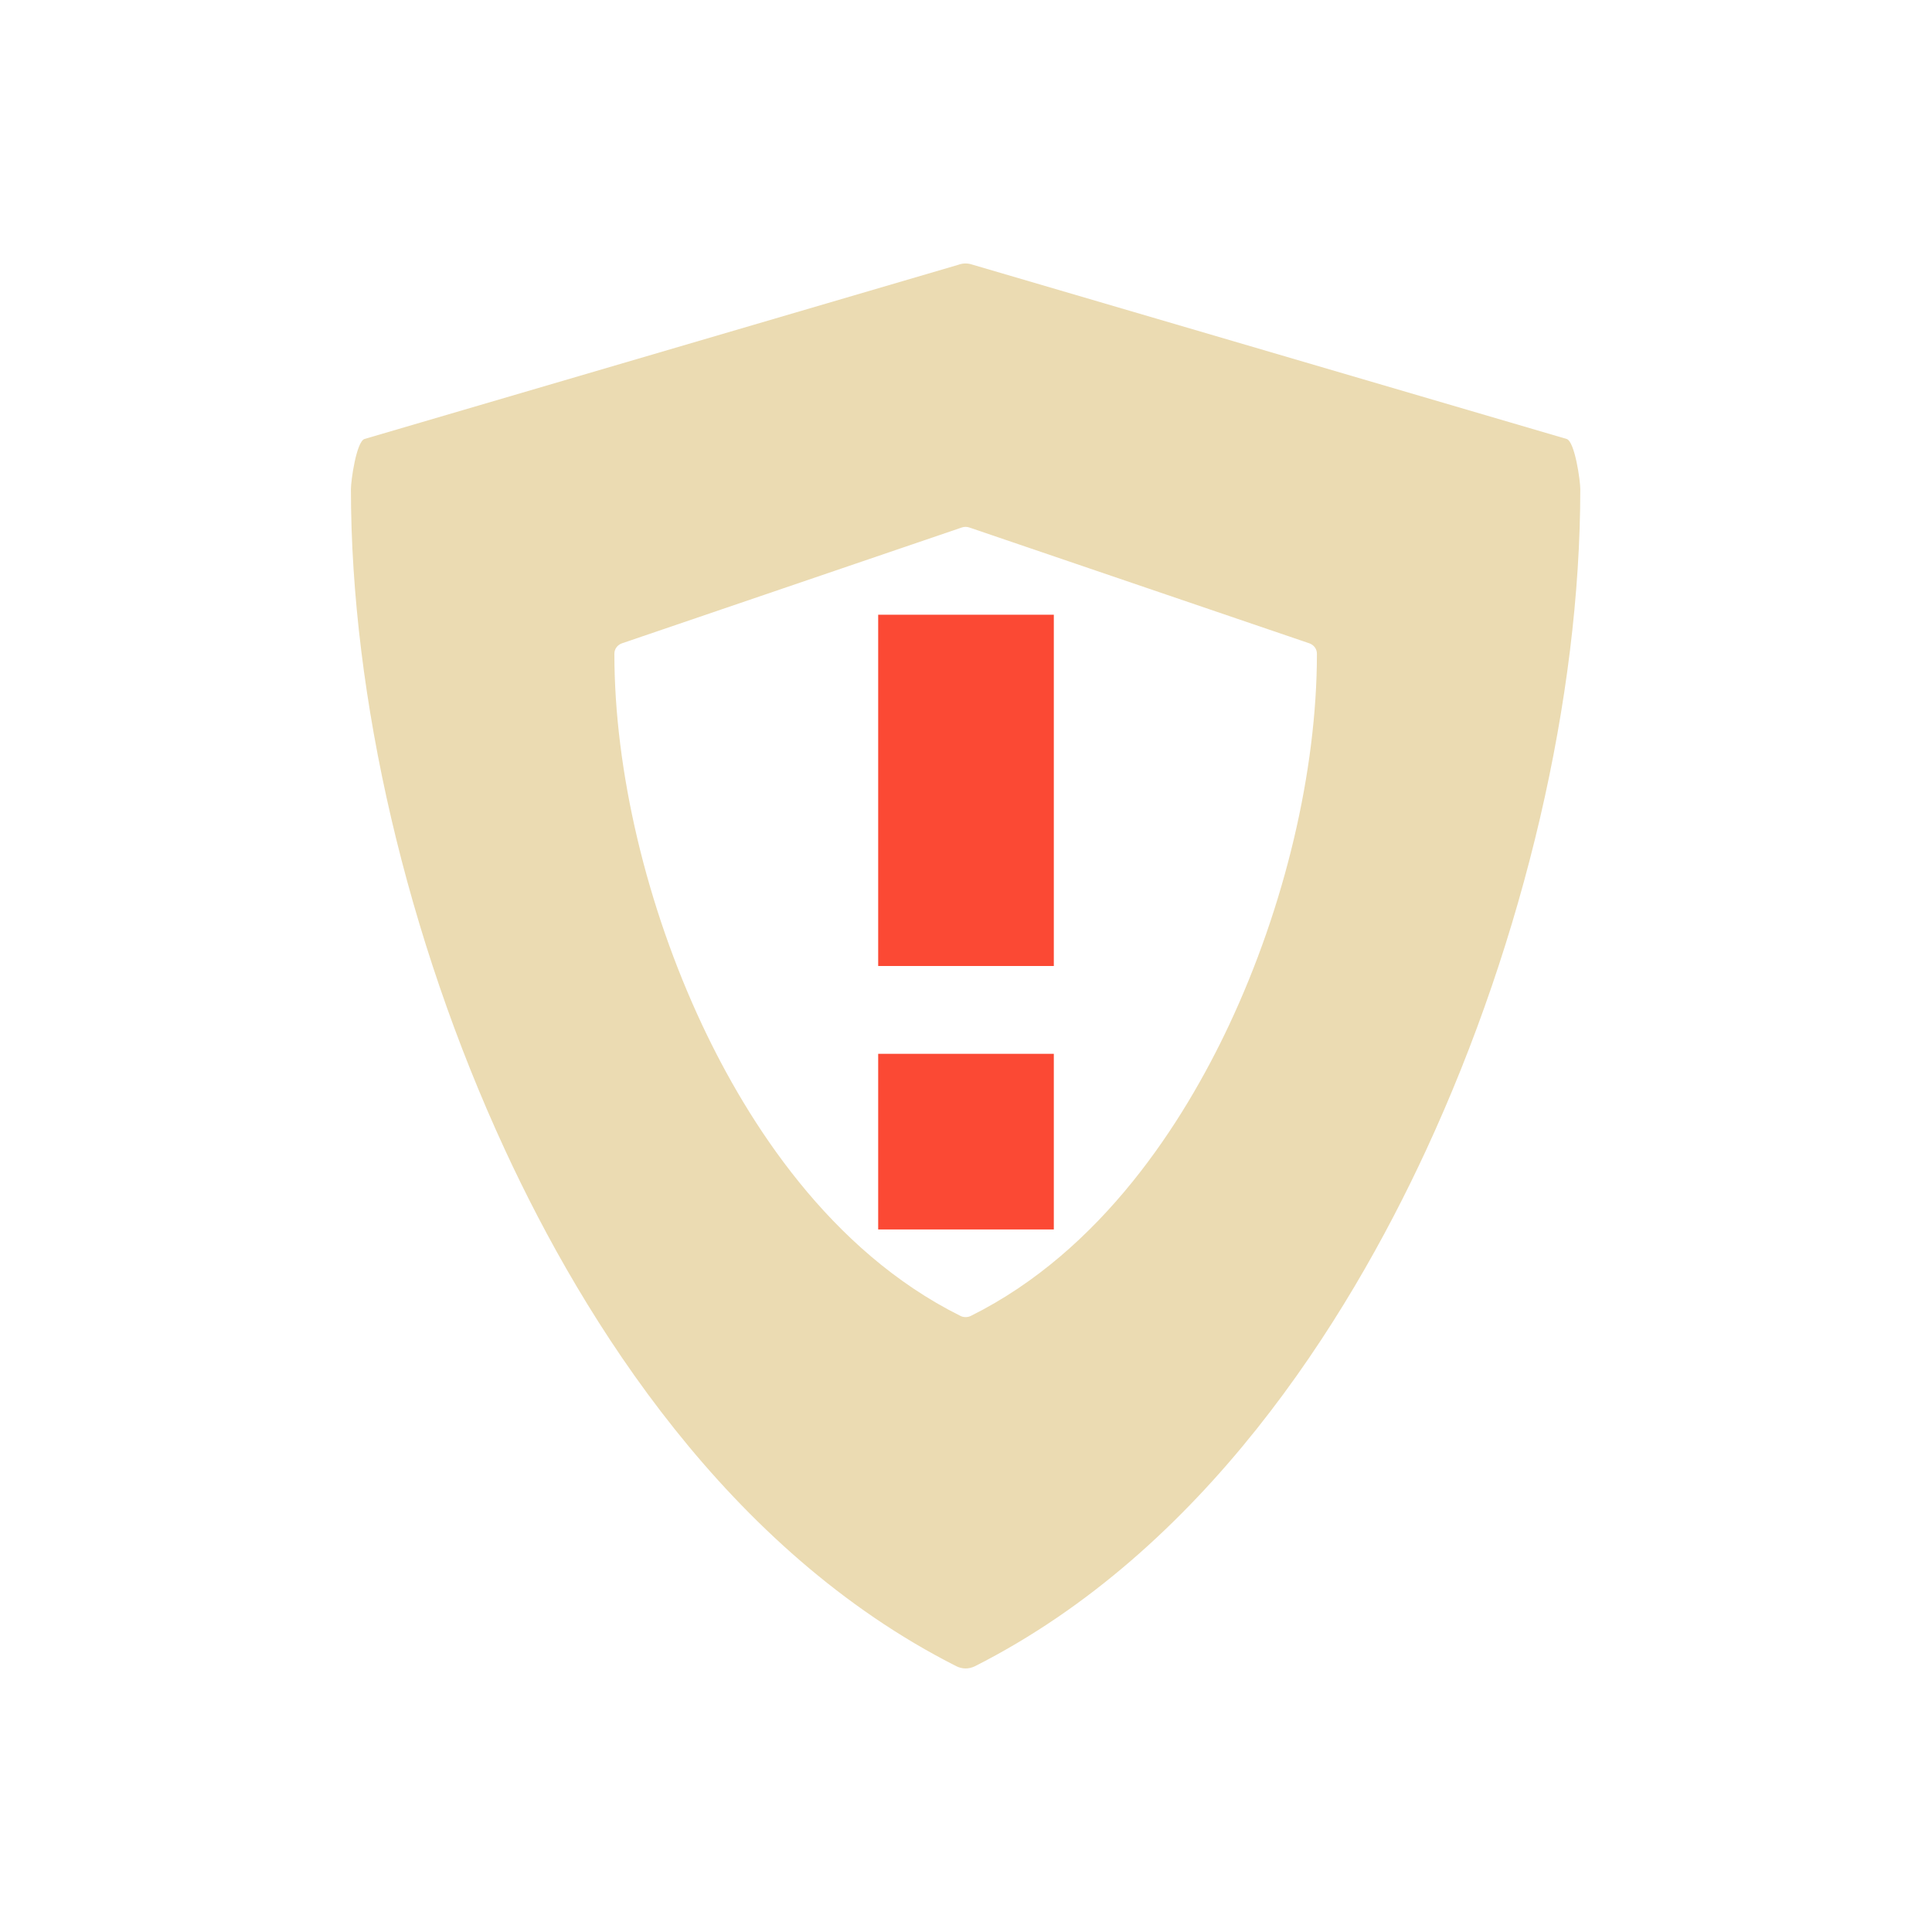
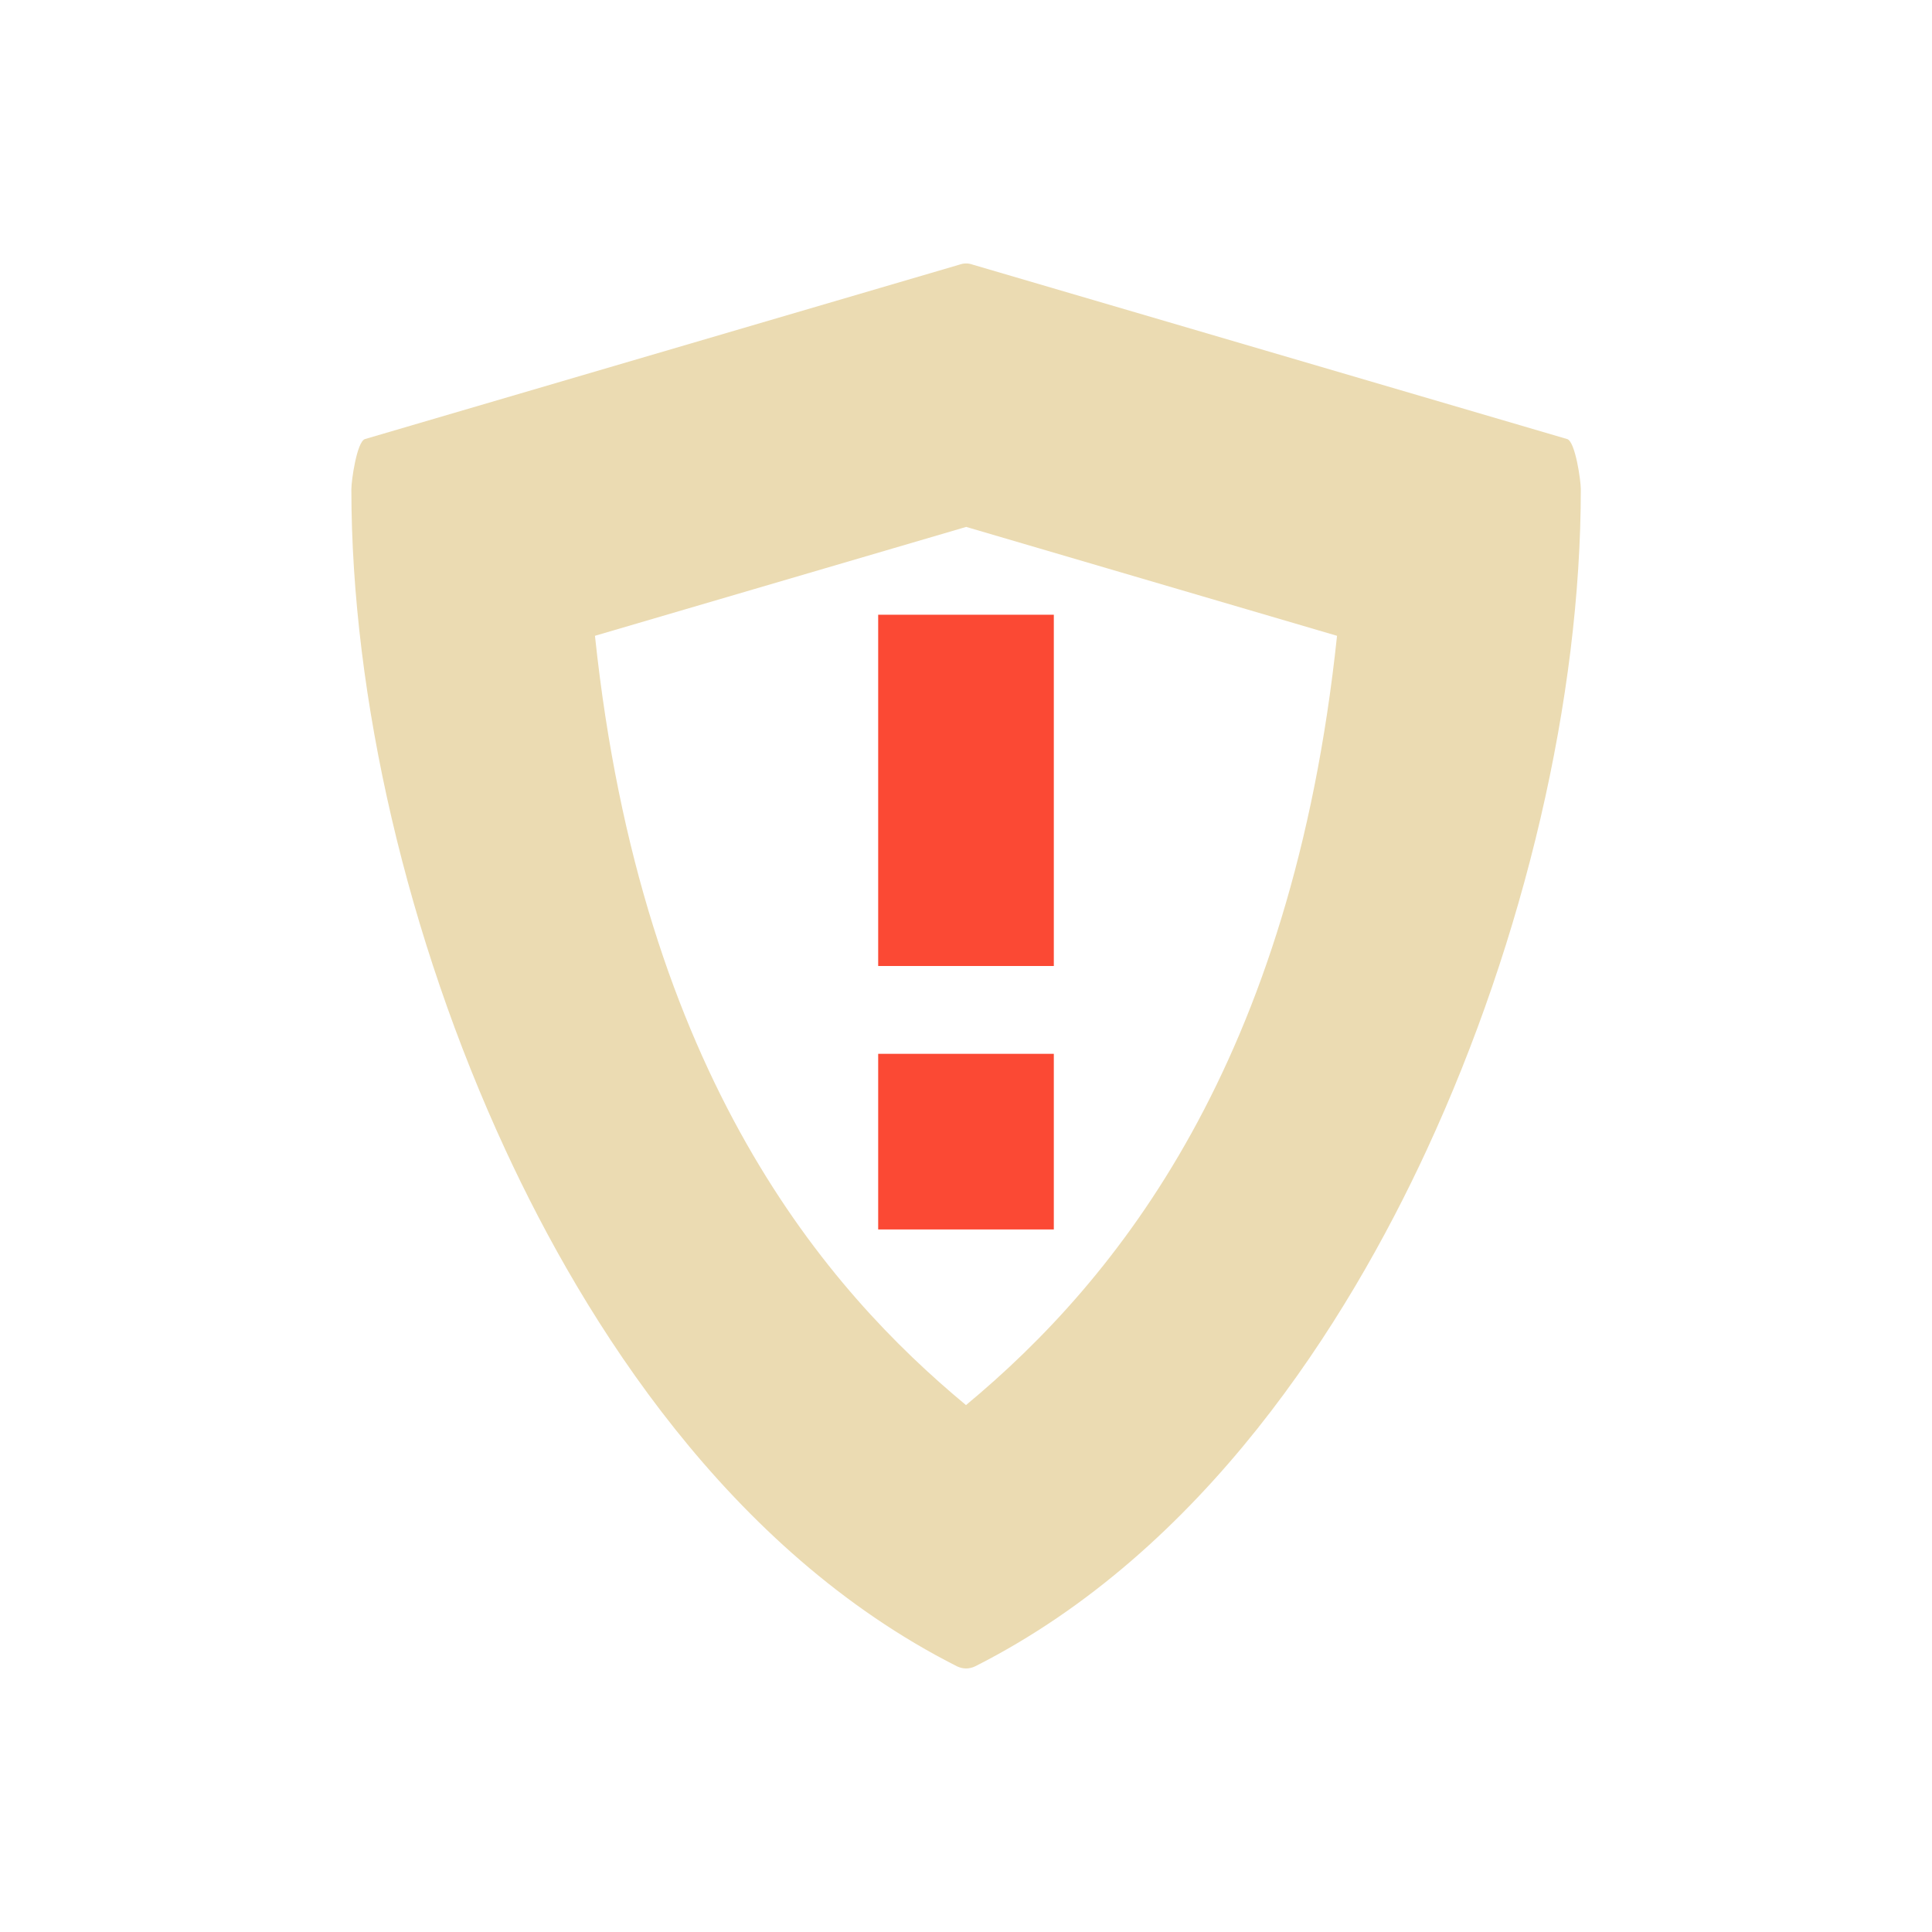
<svg xmlns="http://www.w3.org/2000/svg" width="22" height="22" version="1.1">
  <defs>
    <style id="current-color-scheme" type="text/css">.ColorScheme-Text { color:#ebdbb2; } .ColorScheme-Highlight { color:#458588; } .ColorScheme-NeutralText { color:#fe8019; } .ColorScheme-PositiveText { color:#689d6a; } .ColorScheme-NegativeText { color:#fb4934; }</style>
  </defs>
-   <path class="ColorScheme-Text" d="m10.92 3.013-6.77 1.986c-0.092 0.032-0.154 0.474-0.154 0.57 0 2.372 0.639 5.115 1.754 7.524 0.904 1.954 2.53 4.56 5.141 5.881 0.033 0.016 0.069 0.025 0.105 0.025s0.072-9e-3 0.105-0.025c2.61-1.321 4.236-3.927 5.14-5.881 1.115-2.409 1.754-5.152 1.754-7.524 0-0.096-0.062-0.538-0.154-0.57l-6.77-1.986c-0.05-0.017-0.103-0.017-0.152 0zm0.031 2.994c0.028-0.01 0.059-0.01 0.088 0l3.869 1.318c0.053 0.018 0.088 0.065 0.088 0.119 0 1.334-0.365 2.877-1.002 4.232-0.517 1.099-1.446 2.565-2.938 3.308-0.019 0.01-0.04 0.014-0.06 0.014s-0.042-4e-3 -0.06-0.014c-1.492-0.742-2.421-2.209-2.938-3.308-0.637-1.355-1.002-2.898-1.002-4.232 0-0.054 0.035-0.101 0.088-0.119l3.867-1.318z" fill="currentColor" />
+   <path class="ColorScheme-Text" d="m11 3c-0.026 0-0.051 0.005-0.076 0.014l-6.769 1.986c-0.092 0.032-0.154 0.474-0.154 0.57 0 2.372 0.639 5.114 1.754 7.523 0.904 1.954 2.53 4.56 5.141 5.881 0.033 0.016 0.069 0.025 0.105 0.025s0.072-0.009 0.105-0.025c2.61-1.321 4.237-3.927 5.141-5.881 1.115-2.409 1.754-5.151 1.754-7.523 0-0.096-0.062-0.538-0.154-0.57l-6.769-1.986c-0.025-0.009-0.051-0.014-0.076-0.014zm2e-3 3 4.223 1.24c-0.512 4.855-2.5 7.328-4.225 8.76-1.571-1.303-3.694-3.73-4.225-8.76z" fill="currentColor" />
  <path class="ColorScheme-NegativeText" d="m10 7v4h2v-4zm0 5v2h2v-2z" fill="currentColor" />
</svg>
